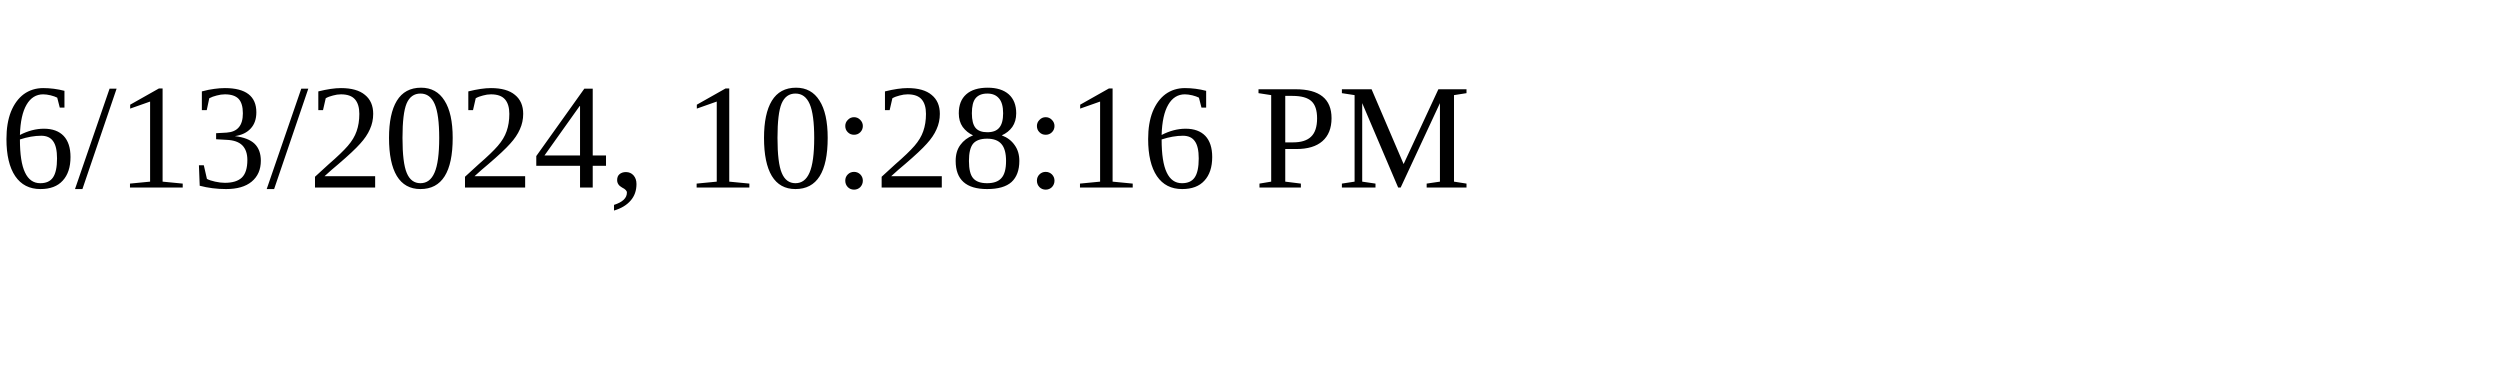
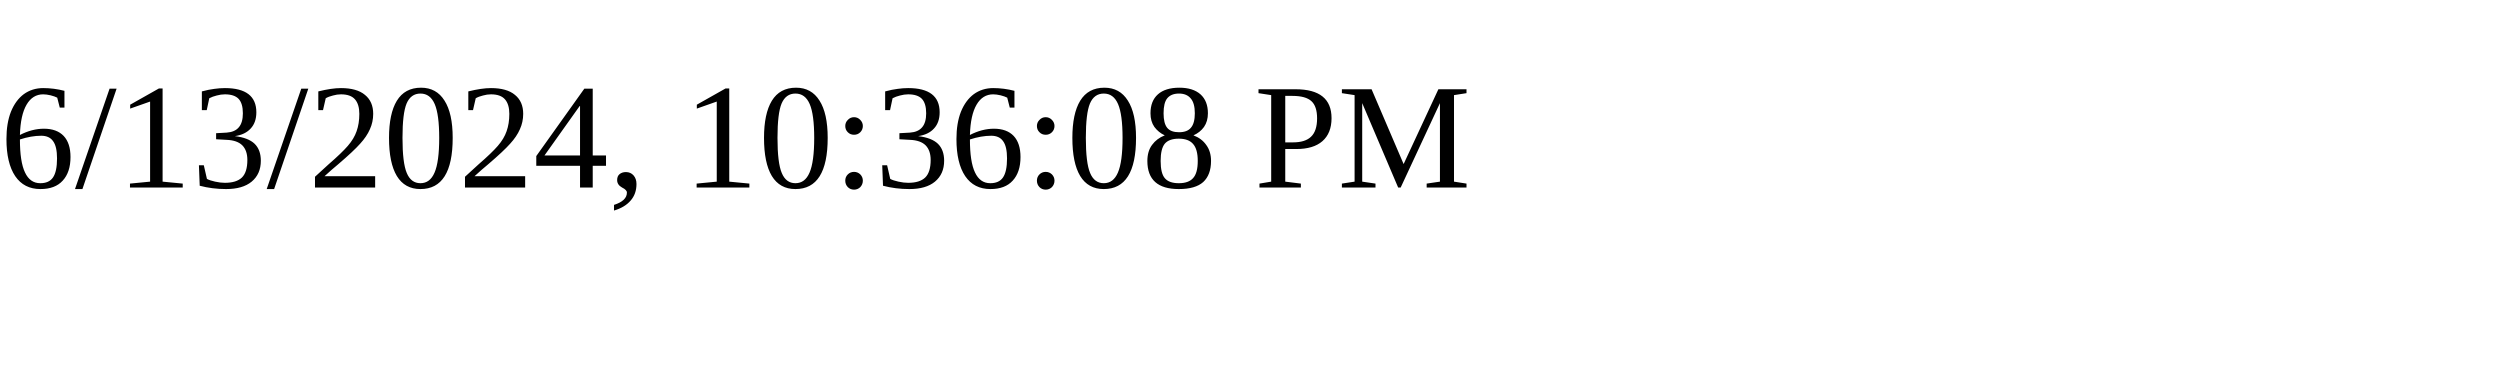
<svg xmlns="http://www.w3.org/2000/svg" height="30" width="200">
-   <text x="0" y="15">6/13/2024, 10:28:16 PM</text>
+   <text x="0" y="15">6/13/2024, 10:36:08 PM</text>
</svg>
